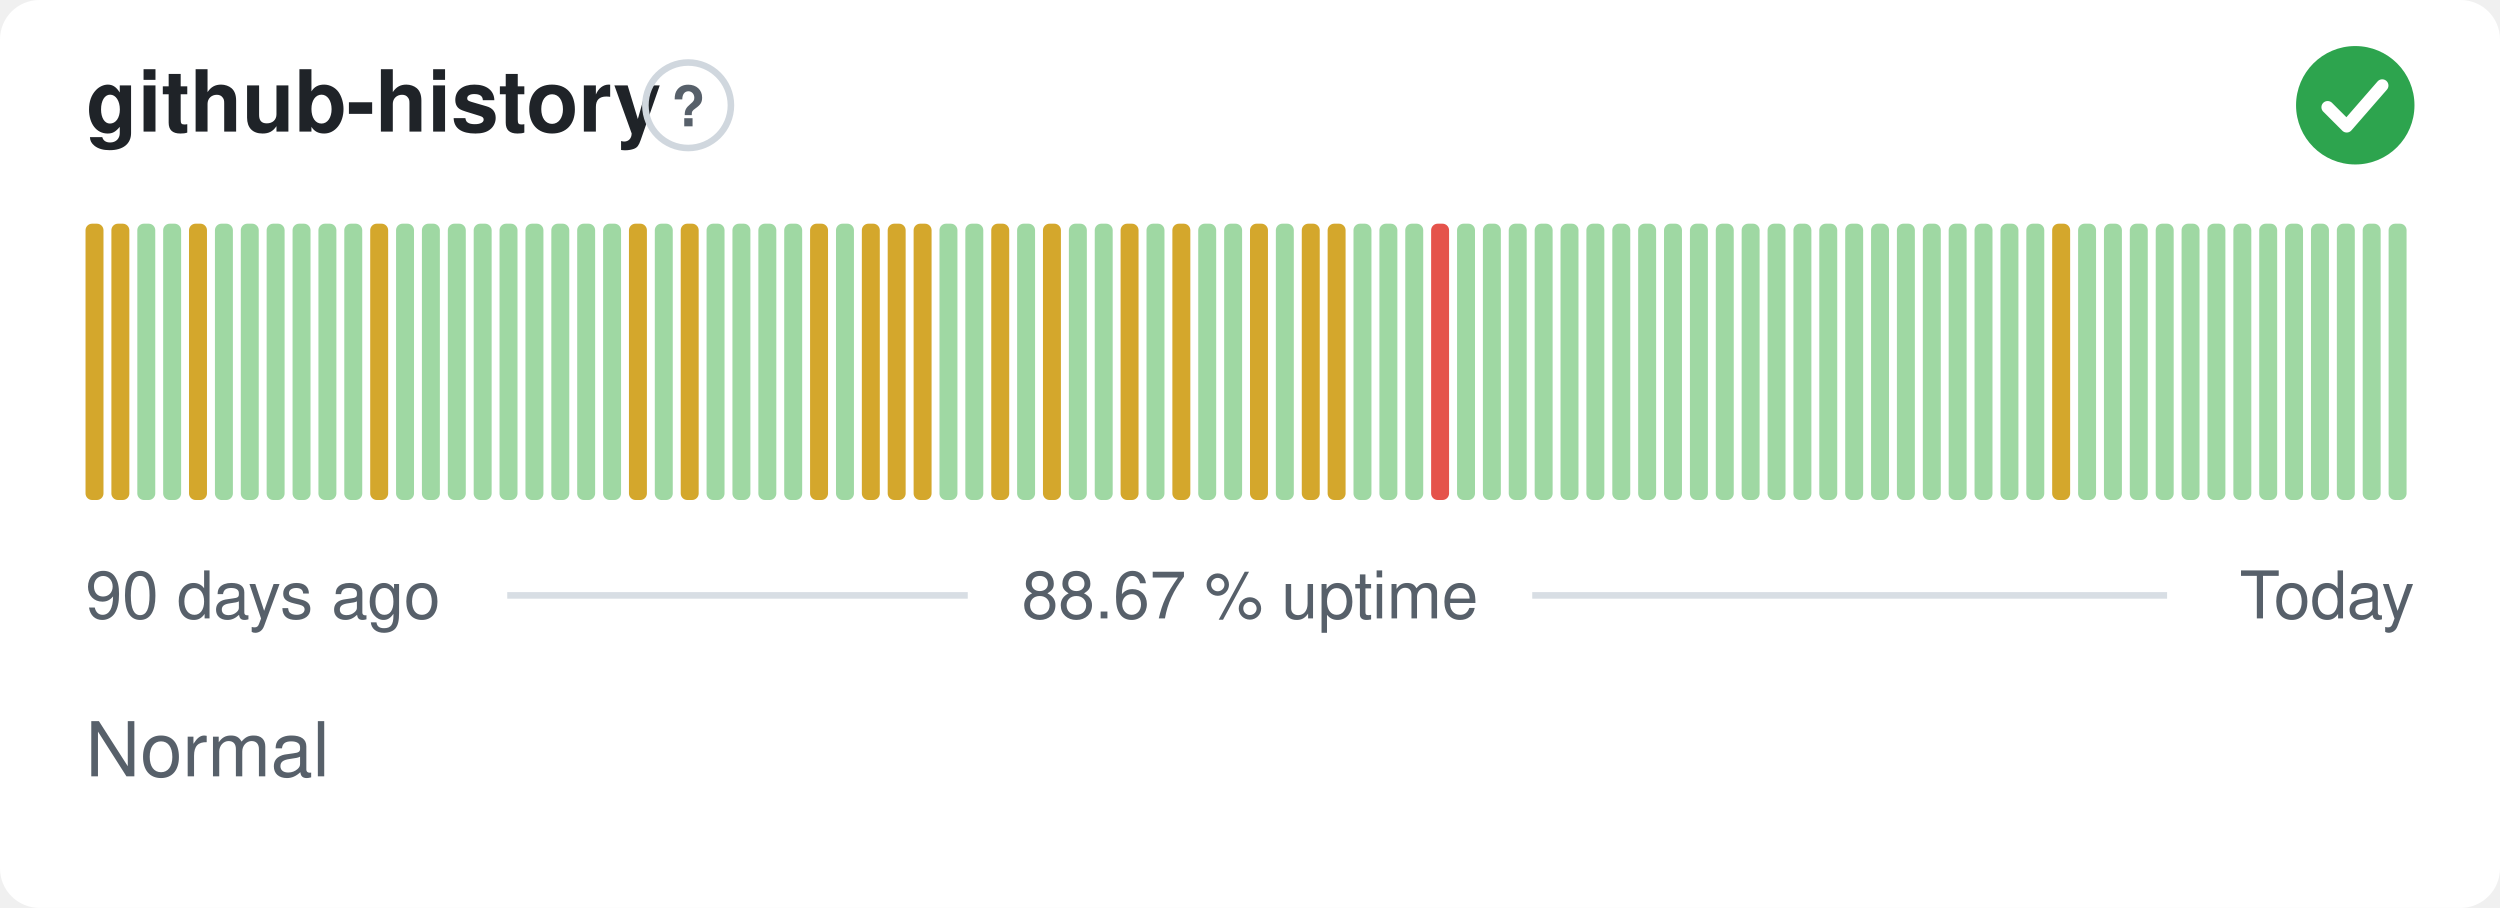
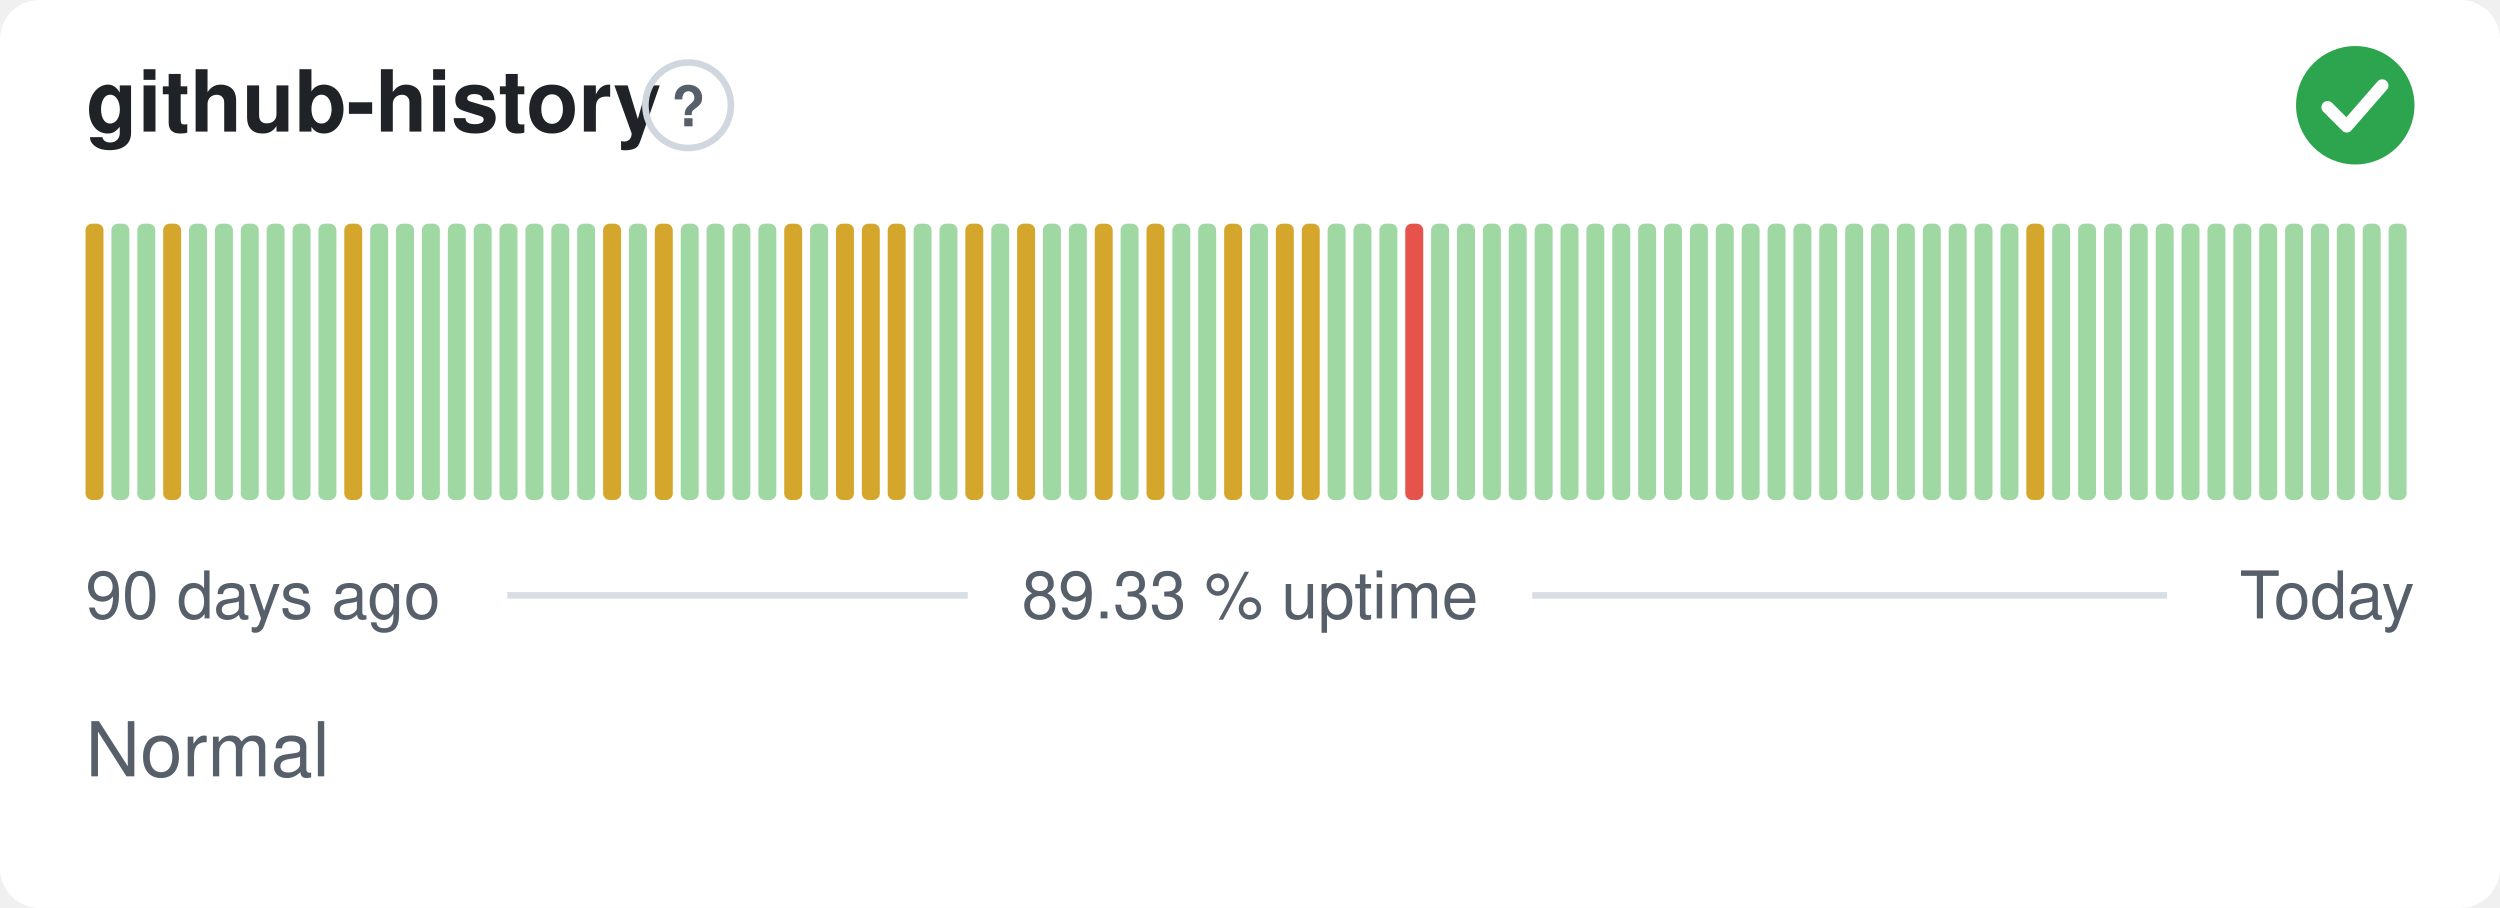
- <svg xmlns="http://www.w3.org/2000/svg" width="380" height="138" viewBox="0 0 380 138" role="img" aria-label="github-history: Normal, 88.67 % uptime over the last 90 days" font-family="-apple-system,BlinkMacSystemFont,'Segoe UI',Helvetica,Arial,sans-serif">
+ <svg xmlns="http://www.w3.org/2000/svg" width="380" height="138" viewBox="0 0 380 138" role="img" aria-label="github-history: Normal, 89.33 % uptime over the last 90 days" font-family="-apple-system,BlinkMacSystemFont,'Segoe UI',Helvetica,Arial,sans-serif">
  <style>
    @media (prefers-color-scheme: dark) {
      .bg { fill: #0d1117 }
      .title { fill: #e6edf3 }
      .muted { fill: #8b949e }
      .hint { stroke: #30363d }
      .rule { stroke: #30363d }
      .nodata { fill: #21262d }
    }
  </style>
  <rect class="bg" width="380" height="138" rx="6" fill="#ffffff" />
  <text class="title" x="13" y="20" font-size="13" font-weight="600" fill="#1f2328">github-history</text>
  <circle class="hint" cx="104.6" cy="16" r="6.5" fill="none" stroke="#d0d7de" stroke-width="1" />
  <text class="muted" x="104.6" y="19.2" text-anchor="middle" font-size="8.5" font-weight="700" fill="#57606a">?</text>
  <circle cx="358" cy="16" r="9" fill="#2da44e" />
  <path d="M353.80 16.30l2.90 2.90 5.40 -6.20" fill="none" stroke="#fff" stroke-width="1.89" stroke-linecap="round" stroke-linejoin="round" />
  <rect x="13.00" y="34.00" width="2.73" height="42.00" rx="1" fill="#d4a72c" />
-   <rect x="16.93" y="34.00" width="2.73" height="42.00" rx="1" fill="#d4a72c" />
+   <rect x="16.93" y="34.00" width="2.73" height="42.00" rx="1" fill="#9fd8a3" />
  <rect x="20.87" y="34.00" width="2.73" height="42.00" rx="1" fill="#9fd8a3" />
-   <rect x="24.80" y="34.00" width="2.73" height="42.00" rx="1" fill="#9fd8a3" />
-   <rect x="28.73" y="34.00" width="2.73" height="42.00" rx="1" fill="#d4a72c" />
+   <rect x="24.80" y="34.00" width="2.73" height="42.00" rx="1" fill="#d4a72c" />
+   <rect x="28.73" y="34.00" width="2.73" height="42.00" rx="1" fill="#9fd8a3" />
  <rect x="32.67" y="34.00" width="2.73" height="42.00" rx="1" fill="#9fd8a3" />
  <rect x="36.60" y="34.00" width="2.73" height="42.00" rx="1" fill="#9fd8a3" />
  <rect x="40.53" y="34.00" width="2.73" height="42.00" rx="1" fill="#9fd8a3" />
  <rect x="44.47" y="34.00" width="2.73" height="42.00" rx="1" fill="#9fd8a3" />
  <rect x="48.40" y="34.00" width="2.73" height="42.00" rx="1" fill="#9fd8a3" />
-   <rect x="52.33" y="34.00" width="2.73" height="42.00" rx="1" fill="#9fd8a3" />
-   <rect x="56.27" y="34.00" width="2.73" height="42.00" rx="1" fill="#d4a72c" />
+   <rect x="52.33" y="34.00" width="2.73" height="42.00" rx="1" fill="#d4a72c" />
+   <rect x="56.27" y="34.00" width="2.73" height="42.00" rx="1" fill="#9fd8a3" />
  <rect x="60.20" y="34.00" width="2.73" height="42.00" rx="1" fill="#9fd8a3" />
  <rect x="64.13" y="34.00" width="2.73" height="42.00" rx="1" fill="#9fd8a3" />
  <rect x="68.07" y="34.00" width="2.73" height="42.00" rx="1" fill="#9fd8a3" />
  <rect x="72.00" y="34.00" width="2.73" height="42.00" rx="1" fill="#9fd8a3" />
  <rect x="75.93" y="34.00" width="2.73" height="42.00" rx="1" fill="#9fd8a3" />
  <rect x="79.87" y="34.00" width="2.73" height="42.00" rx="1" fill="#9fd8a3" />
  <rect x="83.80" y="34.00" width="2.73" height="42.00" rx="1" fill="#9fd8a3" />
  <rect x="87.73" y="34.00" width="2.73" height="42.00" rx="1" fill="#9fd8a3" />
-   <rect x="91.67" y="34.00" width="2.73" height="42.00" rx="1" fill="#9fd8a3" />
-   <rect x="95.60" y="34.00" width="2.73" height="42.00" rx="1" fill="#d4a72c" />
-   <rect x="99.53" y="34.00" width="2.73" height="42.00" rx="1" fill="#9fd8a3" />
-   <rect x="103.47" y="34.00" width="2.73" height="42.00" rx="1" fill="#d4a72c" />
+   <rect x="91.67" y="34.00" width="2.73" height="42.00" rx="1" fill="#d4a72c" />
+   <rect x="95.60" y="34.00" width="2.73" height="42.00" rx="1" fill="#9fd8a3" />
+   <rect x="99.53" y="34.00" width="2.73" height="42.00" rx="1" fill="#d4a72c" />
+   <rect x="103.47" y="34.00" width="2.73" height="42.00" rx="1" fill="#9fd8a3" />
  <rect x="107.40" y="34.00" width="2.73" height="42.00" rx="1" fill="#9fd8a3" />
  <rect x="111.33" y="34.00" width="2.73" height="42.00" rx="1" fill="#9fd8a3" />
  <rect x="115.27" y="34.00" width="2.73" height="42.00" rx="1" fill="#9fd8a3" />
-   <rect x="119.20" y="34.00" width="2.73" height="42.00" rx="1" fill="#9fd8a3" />
-   <rect x="123.13" y="34.00" width="2.73" height="42.00" rx="1" fill="#d4a72c" />
-   <rect x="127.07" y="34.00" width="2.73" height="42.00" rx="1" fill="#9fd8a3" />
+   <rect x="119.20" y="34.00" width="2.73" height="42.00" rx="1" fill="#d4a72c" />
+   <rect x="123.13" y="34.00" width="2.73" height="42.00" rx="1" fill="#9fd8a3" />
+   <rect x="127.07" y="34.00" width="2.73" height="42.00" rx="1" fill="#d4a72c" />
  <rect x="131.00" y="34.00" width="2.73" height="42.00" rx="1" fill="#d4a72c" />
  <rect x="134.93" y="34.00" width="2.73" height="42.00" rx="1" fill="#d4a72c" />
-   <rect x="138.87" y="34.00" width="2.73" height="42.00" rx="1" fill="#d4a72c" />
+   <rect x="138.87" y="34.00" width="2.73" height="42.00" rx="1" fill="#9fd8a3" />
  <rect x="142.80" y="34.00" width="2.73" height="42.00" rx="1" fill="#9fd8a3" />
-   <rect x="146.73" y="34.00" width="2.73" height="42.00" rx="1" fill="#9fd8a3" />
-   <rect x="150.67" y="34.00" width="2.73" height="42.00" rx="1" fill="#d4a72c" />
-   <rect x="154.60" y="34.00" width="2.73" height="42.00" rx="1" fill="#9fd8a3" />
-   <rect x="158.53" y="34.00" width="2.73" height="42.00" rx="1" fill="#d4a72c" />
+   <rect x="146.73" y="34.00" width="2.73" height="42.00" rx="1" fill="#d4a72c" />
+   <rect x="150.67" y="34.00" width="2.73" height="42.00" rx="1" fill="#9fd8a3" />
+   <rect x="154.60" y="34.00" width="2.73" height="42.00" rx="1" fill="#d4a72c" />
+   <rect x="158.53" y="34.00" width="2.73" height="42.00" rx="1" fill="#9fd8a3" />
  <rect x="162.47" y="34.00" width="2.73" height="42.00" rx="1" fill="#9fd8a3" />
-   <rect x="166.40" y="34.00" width="2.73" height="42.00" rx="1" fill="#9fd8a3" />
-   <rect x="170.33" y="34.00" width="2.73" height="42.00" rx="1" fill="#d4a72c" />
-   <rect x="174.27" y="34.00" width="2.73" height="42.00" rx="1" fill="#9fd8a3" />
-   <rect x="178.20" y="34.00" width="2.73" height="42.00" rx="1" fill="#d4a72c" />
+   <rect x="166.40" y="34.00" width="2.73" height="42.00" rx="1" fill="#d4a72c" />
+   <rect x="170.33" y="34.00" width="2.73" height="42.00" rx="1" fill="#9fd8a3" />
+   <rect x="174.27" y="34.00" width="2.73" height="42.00" rx="1" fill="#d4a72c" />
+   <rect x="178.20" y="34.00" width="2.73" height="42.00" rx="1" fill="#9fd8a3" />
  <rect x="182.13" y="34.00" width="2.73" height="42.00" rx="1" fill="#9fd8a3" />
-   <rect x="186.07" y="34.00" width="2.73" height="42.00" rx="1" fill="#9fd8a3" />
-   <rect x="190.00" y="34.00" width="2.73" height="42.00" rx="1" fill="#d4a72c" />
-   <rect x="193.93" y="34.00" width="2.73" height="42.00" rx="1" fill="#9fd8a3" />
+   <rect x="186.07" y="34.00" width="2.73" height="42.00" rx="1" fill="#d4a72c" />
+   <rect x="190.00" y="34.00" width="2.73" height="42.00" rx="1" fill="#9fd8a3" />
+   <rect x="193.93" y="34.00" width="2.73" height="42.00" rx="1" fill="#d4a72c" />
  <rect x="197.87" y="34.00" width="2.73" height="42.00" rx="1" fill="#d4a72c" />
-   <rect x="201.80" y="34.00" width="2.73" height="42.00" rx="1" fill="#d4a72c" />
+   <rect x="201.80" y="34.00" width="2.73" height="42.00" rx="1" fill="#9fd8a3" />
  <rect x="205.73" y="34.00" width="2.73" height="42.00" rx="1" fill="#9fd8a3" />
  <rect x="209.67" y="34.00" width="2.73" height="42.00" rx="1" fill="#9fd8a3" />
-   <rect x="213.60" y="34.00" width="2.73" height="42.00" rx="1" fill="#9fd8a3" />
-   <rect x="217.53" y="34.00" width="2.73" height="42.00" rx="1" fill="#e5534b" />
+   <rect x="213.60" y="34.00" width="2.73" height="42.00" rx="1" fill="#e5534b" />
+   <rect x="217.53" y="34.00" width="2.73" height="42.00" rx="1" fill="#9fd8a3" />
  <rect x="221.47" y="34.00" width="2.73" height="42.00" rx="1" fill="#9fd8a3" />
  <rect x="225.40" y="34.00" width="2.73" height="42.00" rx="1" fill="#9fd8a3" />
  <rect x="229.33" y="34.00" width="2.73" height="42.00" rx="1" fill="#9fd8a3" />
  <rect x="233.27" y="34.00" width="2.73" height="42.00" rx="1" fill="#9fd8a3" />
  <rect x="237.20" y="34.00" width="2.73" height="42.00" rx="1" fill="#9fd8a3" />
  <rect x="241.13" y="34.00" width="2.73" height="42.00" rx="1" fill="#9fd8a3" />
  <rect x="245.07" y="34.00" width="2.73" height="42.00" rx="1" fill="#9fd8a3" />
  <rect x="249.00" y="34.00" width="2.73" height="42.00" rx="1" fill="#9fd8a3" />
  <rect x="252.93" y="34.00" width="2.73" height="42.00" rx="1" fill="#9fd8a3" />
  <rect x="256.87" y="34.00" width="2.73" height="42.00" rx="1" fill="#9fd8a3" />
  <rect x="260.80" y="34.00" width="2.73" height="42.00" rx="1" fill="#9fd8a3" />
  <rect x="264.73" y="34.00" width="2.73" height="42.00" rx="1" fill="#9fd8a3" />
  <rect x="268.67" y="34.00" width="2.73" height="42.00" rx="1" fill="#9fd8a3" />
  <rect x="272.60" y="34.00" width="2.73" height="42.00" rx="1" fill="#9fd8a3" />
  <rect x="276.53" y="34.00" width="2.73" height="42.00" rx="1" fill="#9fd8a3" />
  <rect x="280.47" y="34.00" width="2.73" height="42.00" rx="1" fill="#9fd8a3" />
  <rect x="284.40" y="34.00" width="2.73" height="42.00" rx="1" fill="#9fd8a3" />
  <rect x="288.33" y="34.00" width="2.73" height="42.00" rx="1" fill="#9fd8a3" />
  <rect x="292.27" y="34.00" width="2.73" height="42.00" rx="1" fill="#9fd8a3" />
  <rect x="296.20" y="34.00" width="2.73" height="42.00" rx="1" fill="#9fd8a3" />
  <rect x="300.13" y="34.00" width="2.73" height="42.00" rx="1" fill="#9fd8a3" />
  <rect x="304.07" y="34.00" width="2.73" height="42.00" rx="1" fill="#9fd8a3" />
-   <rect x="308.00" y="34.00" width="2.73" height="42.00" rx="1" fill="#9fd8a3" />
-   <rect x="311.93" y="34.00" width="2.73" height="42.00" rx="1" fill="#d4a72c" />
+   <rect x="308.00" y="34.00" width="2.73" height="42.00" rx="1" fill="#d4a72c" />
+   <rect x="311.93" y="34.00" width="2.73" height="42.00" rx="1" fill="#9fd8a3" />
  <rect x="315.87" y="34.00" width="2.73" height="42.00" rx="1" fill="#9fd8a3" />
  <rect x="319.80" y="34.00" width="2.73" height="42.00" rx="1" fill="#9fd8a3" />
  <rect x="323.73" y="34.00" width="2.73" height="42.00" rx="1" fill="#9fd8a3" />
  <rect x="327.67" y="34.00" width="2.73" height="42.00" rx="1" fill="#9fd8a3" />
  <rect x="331.60" y="34.00" width="2.73" height="42.00" rx="1" fill="#9fd8a3" />
  <rect x="335.53" y="34.00" width="2.73" height="42.00" rx="1" fill="#9fd8a3" />
  <rect x="339.47" y="34.00" width="2.73" height="42.00" rx="1" fill="#9fd8a3" />
  <rect x="343.40" y="34.00" width="2.73" height="42.00" rx="1" fill="#9fd8a3" />
  <rect x="347.33" y="34.00" width="2.73" height="42.00" rx="1" fill="#9fd8a3" />
  <rect x="351.27" y="34.00" width="2.73" height="42.00" rx="1" fill="#9fd8a3" />
  <rect x="355.20" y="34.00" width="2.73" height="42.00" rx="1" fill="#9fd8a3" />
  <rect x="359.13" y="34.00" width="2.73" height="42.00" rx="1" fill="#9fd8a3" />
  <rect x="363.07" y="34.00" width="2.73" height="42.00" rx="1" fill="#9fd8a3" />
  <text class="muted" x="13" y="94" font-size="10" fill="#57606a">90 days ago</text>
-   <text class="muted" x="190" y="94" text-anchor="middle" font-size="10" fill="#57606a">88.67 % uptime</text>
+   <text class="muted" x="190" y="94" text-anchor="middle" font-size="10" fill="#57606a">89.33 % uptime</text>
  <text class="muted" x="367" y="94" text-anchor="end" font-size="10" fill="#57606a">Today</text>
  <line class="rule" x1="77.1" y1="90.5" x2="147.1" y2="90.5" stroke="#d8dee4" stroke-width="1" />
  <line class="rule" x1="232.9" y1="90.5" x2="329.4" y2="90.5" stroke="#d8dee4" stroke-width="1" />
  <text class="muted" x="13" y="118" font-size="11.5" fill="#57606a">Normal</text>
</svg>
